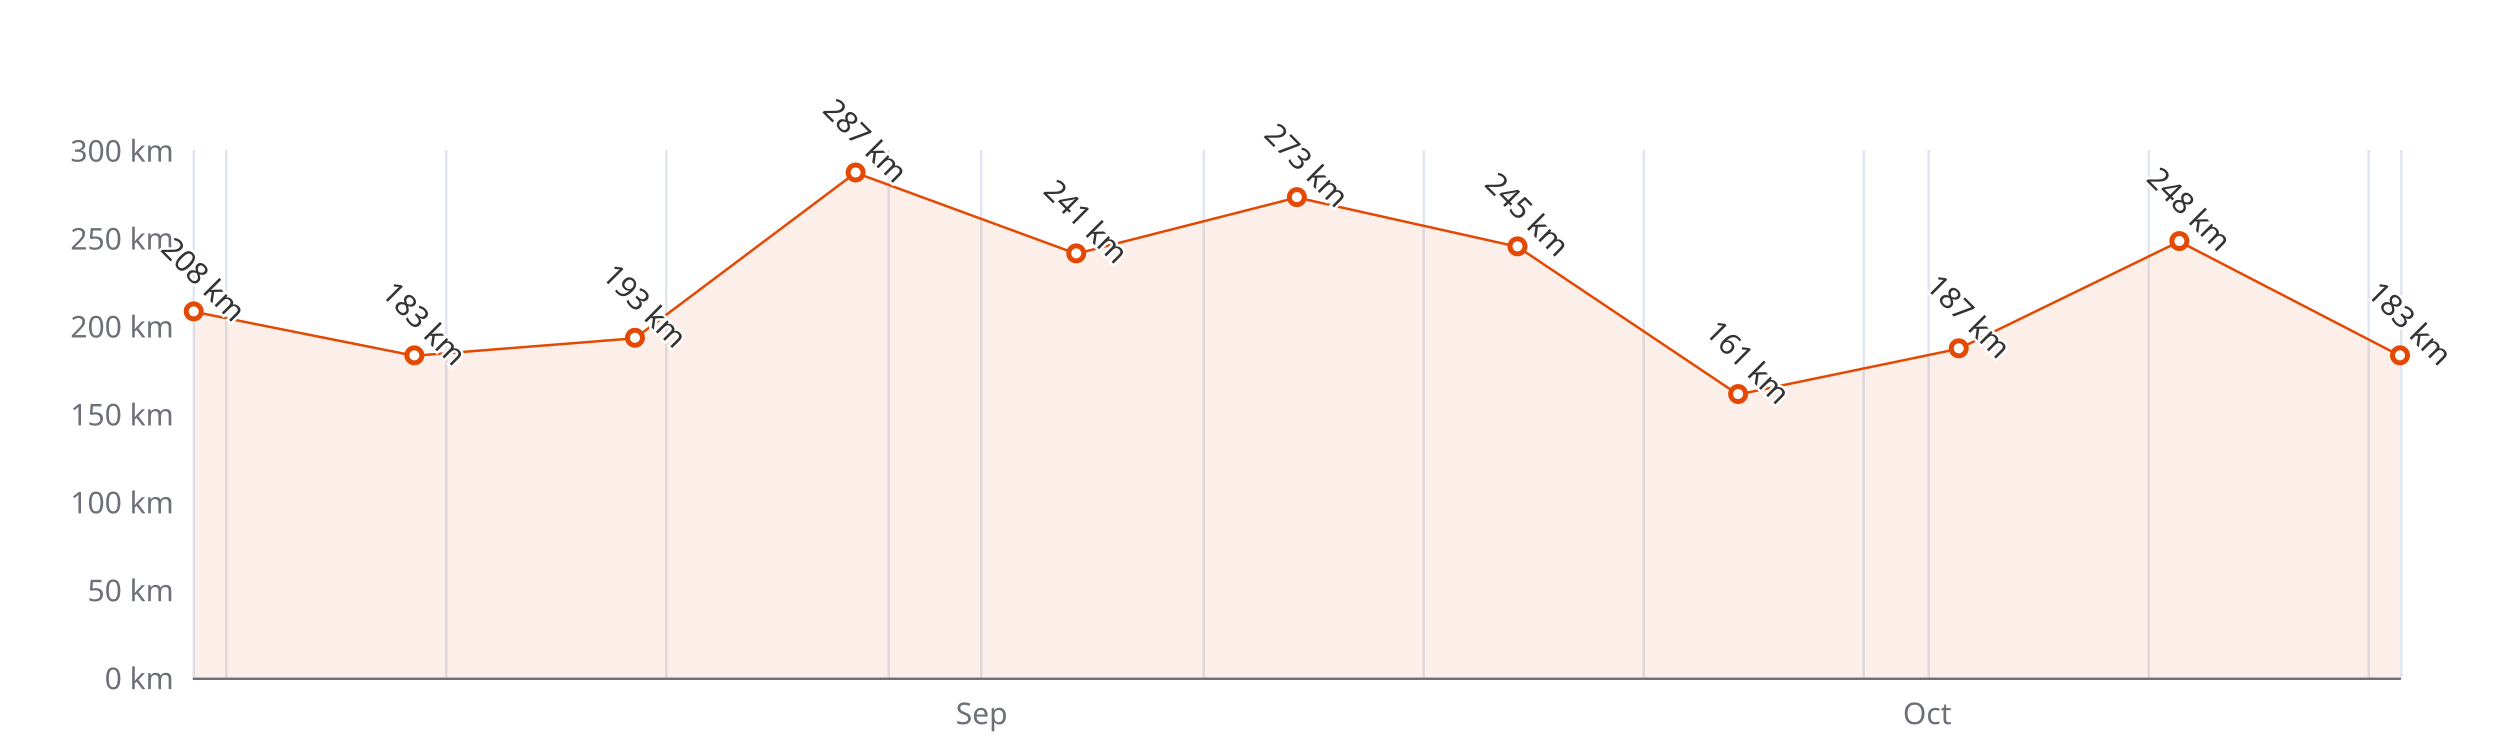
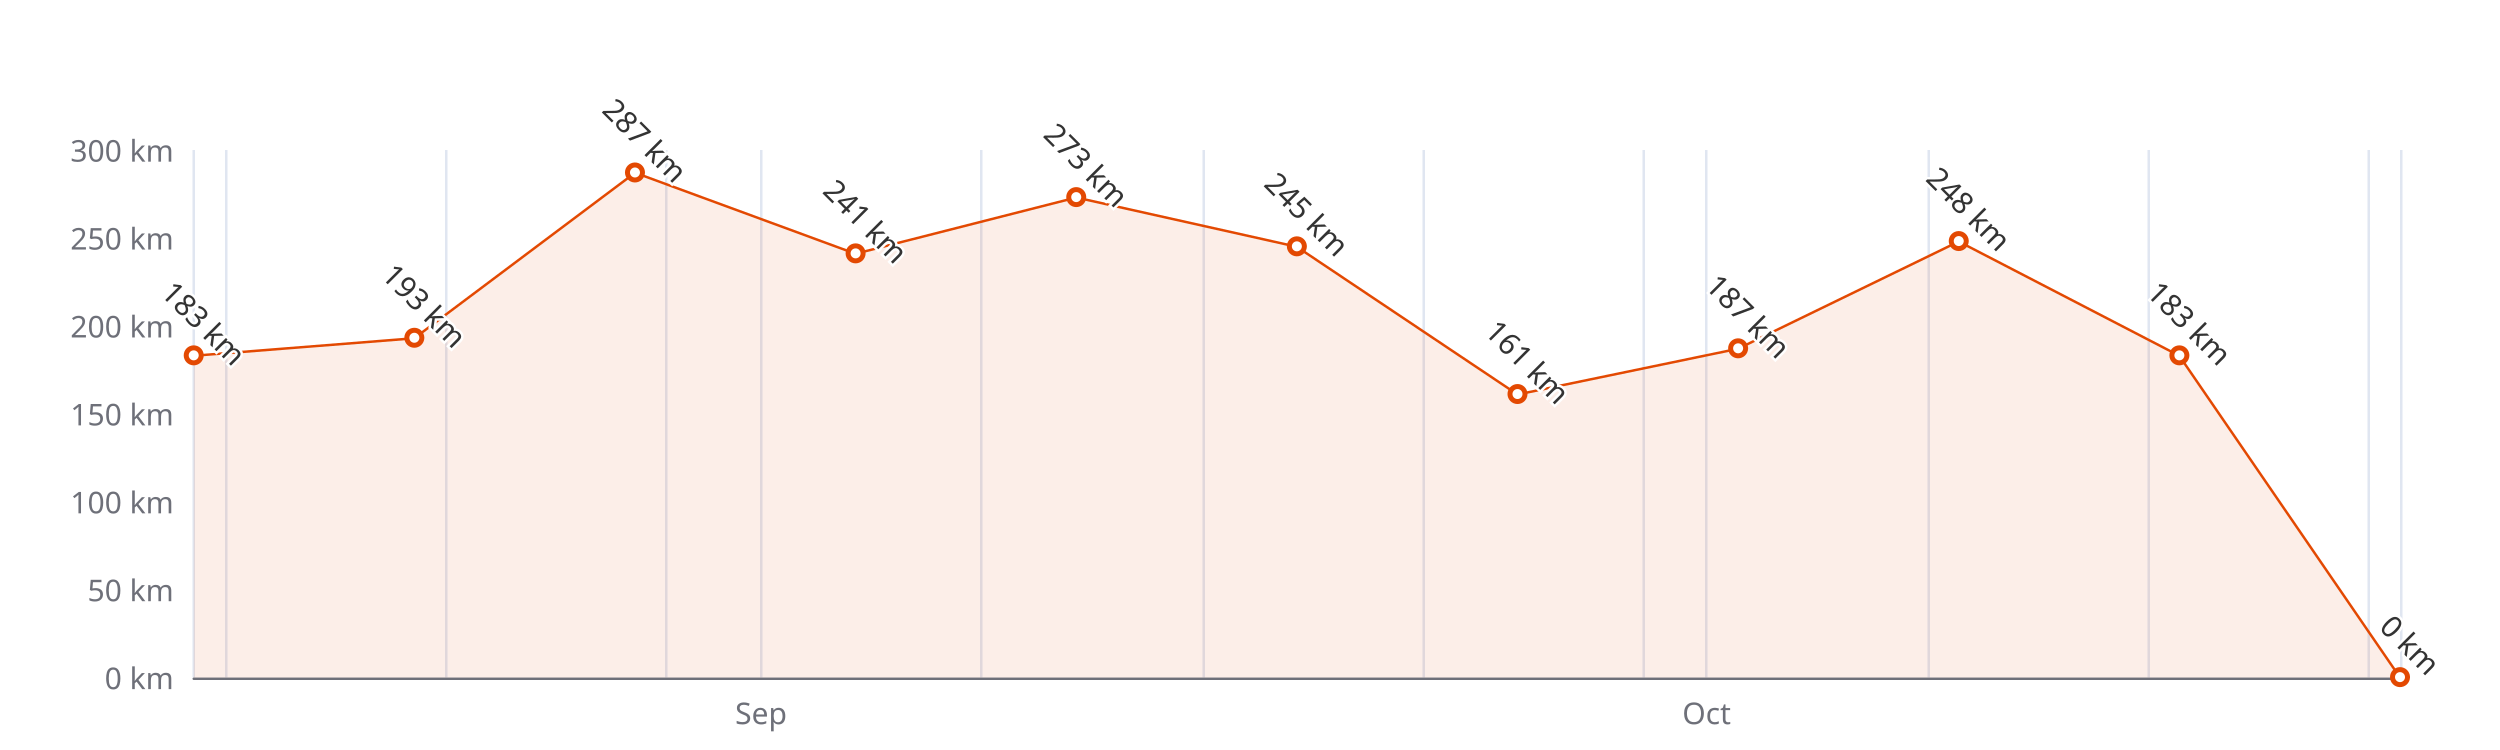
<svg xmlns="http://www.w3.org/2000/svg" width="1000" height="300" version="1.1" baseProfile="full" viewBox="0 0 1000 300">
  <rect width="1000" height="300" x="0" y="0" id="0" fill="#ffffff" />
  <path d="M77.5 60L77.5 271" fill="none" stroke="#E0E6F1" />
  <path d="M90.5 60L90.5 271" fill="none" stroke="#E0E6F1" />
  <path d="M178.5 60L178.5 271" fill="none" stroke="#E0E6F1" />
  <path d="M266.5 60L266.5 271" fill="none" stroke="#E0E6F1" />
-   <path d="M355.5 60L355.5 271" fill="none" stroke="#E0E6F1" />
+   <path d="M304.5 60L304.5 271" fill="none" stroke="#E0E6F1" />
  <path d="M392.5 60L392.5 271" fill="none" stroke="#E0E6F1" />
  <path d="M481.5 60L481.5 271" fill="none" stroke="#E0E6F1" />
  <path d="M569.5 60L569.5 271" fill="none" stroke="#E0E6F1" />
  <path d="M657.5 60L657.5 271" fill="none" stroke="#E0E6F1" />
-   <path d="M745.5 60L745.5 271" fill="none" stroke="#E0E6F1" />
+   <path d="M682.5 60L682.5 271" fill="none" stroke="#E0E6F1" />
  <path d="M771.5 60L771.5 271" fill="none" stroke="#E0E6F1" />
  <path d="M859.5 60L859.5 271" fill="none" stroke="#E0E6F1" />
  <path d="M947.5 60L947.5 271" fill="none" stroke="#E0E6F1" />
  <path d="M960.5 60L960.5 271" fill="none" stroke="#E0E6F1" />
  <path d="M77.5 271.5L960 271.5" fill="none" stroke="#6E7079" stroke-linecap="round" />
  <text dominant-baseline="central" text-anchor="end" style="font-size:12px;font-family:sans-serif;" xml:space="preserve" transform="translate(69.48 271)" fill="#6E7079">0 km</text>
  <text dominant-baseline="central" text-anchor="end" style="font-size:12px;font-family:sans-serif;" xml:space="preserve" transform="translate(69.48 235.8333)" fill="#6E7079">50 km</text>
  <text dominant-baseline="central" text-anchor="end" style="font-size:12px;font-family:sans-serif;" xml:space="preserve" transform="translate(69.48 200.6667)" fill="#6E7079">100 km</text>
  <text dominant-baseline="central" text-anchor="end" style="font-size:12px;font-family:sans-serif;" xml:space="preserve" transform="translate(69.48 165.5)" fill="#6E7079">150 km</text>
  <text dominant-baseline="central" text-anchor="end" style="font-size:12px;font-family:sans-serif;" xml:space="preserve" transform="translate(69.48 130.3333)" fill="#6E7079">200 km</text>
  <text dominant-baseline="central" text-anchor="end" style="font-size:12px;font-family:sans-serif;" xml:space="preserve" transform="translate(69.48 95.1667)" fill="#6E7079">250 km</text>
  <text dominant-baseline="central" text-anchor="end" style="font-size:12px;font-family:sans-serif;" xml:space="preserve" transform="translate(69.48 60)" fill="#6E7079">300 km</text>
-   <text dominant-baseline="central" text-anchor="middle" style="font: normal normal 12px sans-serif" y="6" transform="translate(392.6657 279)" fill="#6E7079">Sep</text>
-   <text dominant-baseline="central" text-anchor="middle" style="font: normal normal 12px sans-serif" y="6" transform="translate(770.8886 279)" fill="#6E7079">Oct</text>
+   <text dominant-baseline="central" text-anchor="middle" style="font: normal normal 12px sans-serif" y="6" transform="translate(304.4137 279)" fill="#6E7079">Sep</text>
+   <text dominant-baseline="central" text-anchor="middle" style="font: normal normal 12px sans-serif" y="6" transform="translate(682.6366 279)" fill="#6E7079">Oct</text>
  <g clip-path="url(#zr4-c0)">
-     <path d="M77.5 124.7L165.7 142.3L254 135.3L342.2 69.1L430.5 101.5L518.7 79L607 98.7L695.2 157.8L783.5 139.5L871.7 96.6L960 142.3L960 271L871.7 271L783.5 271L695.2 271L607 271L518.7 271L430.5 271L342.2 271L254 271L165.7 271L77.5 271Z" fill="rgb(227,73,2)" fill-opacity="0.09" />
-     <path d="M77.5 124.7L165.7 142.3L254 135.3L342.2 69.1L430.5 101.5L518.7 79L607 98.7L695.2 157.8L783.5 139.5L871.7 96.6L960 142.3" fill="none" stroke="#E34902" stroke-linejoin="bevel" />
+     <path d="M77.5 142.3L165.7 135.3L254 69.1L342.2 101.5L430.5 79L518.7 98.7L607 157.8L695.2 139.5L783.5 96.6L871.7 142.3L960 271L871.7 271L783.5 271L695.2 271L607 271L518.7 271L430.5 271L342.2 271L254 271L165.7 271L77.5 271Z" fill="rgb(227,73,2)" fill-opacity="0.09" />
+     <path d="M77.5 142.3L165.7 135.3L254 69.1L342.2 101.5L430.5 79L518.7 98.7L607 157.8L695.2 139.5L783.5 96.6L871.7 142.3L960 271" fill="none" stroke="#E34902" stroke-linejoin="bevel" />
  </g>
-   <path d="M1 0A1 1 0 1 1 1 -0.1A1 1 0 0 1 1 0" transform="matrix(3,0,0,3,77.48,124.7067)" fill="#fff" stroke="#E34902" stroke-width="0.667" />
-   <path d="M1 0A1 1 0 1 1 1 -0.1A1 1 0 0 1 1 0" transform="matrix(3,0,0,3,165.732,142.29)" fill="#fff" stroke="#E34902" stroke-width="0.667" />
-   <path d="M1 0A1 1 0 1 1 1 -0.1A1 1 0 0 1 1 0" transform="matrix(3,0,0,3,253.984,135.2567)" fill="#fff" stroke="#E34902" stroke-width="0.667" />
-   <path d="M1 0A1 1 0 1 1 1 -0.1A1 1 0 0 1 1 0" transform="matrix(3,0,0,3,342.236,69.1433)" fill="#fff" stroke="#E34902" stroke-width="0.667" />
-   <path d="M1 0A1 1 0 1 1 1 -0.1A1 1 0 0 1 1 0" transform="matrix(3,0,0,3,430.488,101.4967)" fill="#fff" stroke="#E34902" stroke-width="0.667" />
-   <path d="M1 0A1 1 0 1 1 1 -0.1A1 1 0 0 1 1 0" transform="matrix(3,0,0,3,518.74,78.99)" fill="#fff" stroke="#E34902" stroke-width="0.667" />
-   <path d="M1 0A1 1 0 1 1 1 -0.1A1 1 0 0 1 1 0" transform="matrix(3,0,0,3,606.992,98.6833)" fill="#fff" stroke="#E34902" stroke-width="0.667" />
-   <path d="M1 0A1 1 0 1 1 1 -0.1A1 1 0 0 1 1 0" transform="matrix(3,0,0,3,695.244,157.7633)" fill="#fff" stroke="#E34902" stroke-width="0.667" />
-   <path d="M1 0A1 1 0 1 1 1 -0.1A1 1 0 0 1 1 0" transform="matrix(3,0,0,3,783.496,139.4767)" fill="#fff" stroke="#E34902" stroke-width="0.667" />
-   <path d="M1 0A1 1 0 1 1 1 -0.1A1 1 0 0 1 1 0" transform="matrix(3,0,0,3,871.748,96.5733)" fill="#fff" stroke="#E34902" stroke-width="0.667" />
-   <path d="M1 0A1 1 0 1 1 1 -0.1A1 1 0 0 1 1 0" transform="matrix(3,0,0,3,960,142.29)" fill="#fff" stroke="#E34902" stroke-width="0.667" />
-   <text dominant-baseline="central" text-anchor="middle" style="font-size:12px;font-family:sans-serif;" xml:space="preserve" y="-6" transform="matrix(0.707,0.707,-0.707,0.707,77.48,115.7067)" fill="#333" stroke="rgb(255,255,255)" stroke-width="2" paint-order="stroke" stroke-miterlimit="2">208 km</text>
-   <text dominant-baseline="central" text-anchor="middle" style="font-size:12px;font-family:sans-serif;" xml:space="preserve" y="-6" transform="matrix(0.707,0.707,-0.707,0.707,165.732,133.29)" fill="#333" stroke="rgb(255,255,255)" stroke-width="2" paint-order="stroke" stroke-miterlimit="2">183 km</text>
-   <text dominant-baseline="central" text-anchor="middle" style="font-size:12px;font-family:sans-serif;" xml:space="preserve" y="-6" transform="matrix(0.707,0.707,-0.707,0.707,253.984,126.2567)" fill="#333" stroke="rgb(255,255,255)" stroke-width="2" paint-order="stroke" stroke-miterlimit="2">193 km</text>
-   <text dominant-baseline="central" text-anchor="middle" style="font-size:12px;font-family:sans-serif;" xml:space="preserve" y="-6" transform="matrix(0.707,0.707,-0.707,0.707,342.236,60.1433)" fill="#333" stroke="rgb(255,255,255)" stroke-width="2" paint-order="stroke" stroke-miterlimit="2">287 km</text>
-   <text dominant-baseline="central" text-anchor="middle" style="font-size:12px;font-family:sans-serif;" xml:space="preserve" y="-6" transform="matrix(0.707,0.707,-0.707,0.707,430.488,92.4967)" fill="#333" stroke="rgb(255,255,255)" stroke-width="2" paint-order="stroke" stroke-miterlimit="2">241 km</text>
-   <text dominant-baseline="central" text-anchor="middle" style="font-size:12px;font-family:sans-serif;" xml:space="preserve" y="-6" transform="matrix(0.707,0.707,-0.707,0.707,518.74,69.99)" fill="#333" stroke="rgb(255,255,255)" stroke-width="2" paint-order="stroke" stroke-miterlimit="2">273 km</text>
-   <text dominant-baseline="central" text-anchor="middle" style="font-size:12px;font-family:sans-serif;" xml:space="preserve" y="-6" transform="matrix(0.707,0.707,-0.707,0.707,606.992,89.6833)" fill="#333" stroke="rgb(255,255,255)" stroke-width="2" paint-order="stroke" stroke-miterlimit="2">245 km</text>
-   <text dominant-baseline="central" text-anchor="middle" style="font-size:12px;font-family:sans-serif;" xml:space="preserve" y="-6" transform="matrix(0.707,0.707,-0.707,0.707,695.244,148.7633)" fill="#333" stroke="rgb(255,255,255)" stroke-width="2" paint-order="stroke" stroke-miterlimit="2">161 km</text>
-   <text dominant-baseline="central" text-anchor="middle" style="font-size:12px;font-family:sans-serif;" xml:space="preserve" y="-6" transform="matrix(0.707,0.707,-0.707,0.707,783.496,130.4767)" fill="#333" stroke="rgb(255,255,255)" stroke-width="2" paint-order="stroke" stroke-miterlimit="2">187 km</text>
-   <text dominant-baseline="central" text-anchor="middle" style="font-size:12px;font-family:sans-serif;" xml:space="preserve" y="-6" transform="matrix(0.707,0.707,-0.707,0.707,871.748,87.5733)" fill="#333" stroke="rgb(255,255,255)" stroke-width="2" paint-order="stroke" stroke-miterlimit="2">248 km</text>
-   <text dominant-baseline="central" text-anchor="middle" style="font-size:12px;font-family:sans-serif;" xml:space="preserve" y="-6" transform="matrix(0.707,0.707,-0.707,0.707,960,133.29)" fill="#333" stroke="rgb(255,255,255)" stroke-width="2" paint-order="stroke" stroke-miterlimit="2">183 km</text>
+   <path d="M1 0A1 1 0 1 1 1 -0.1A1 1 0 0 1 1 0" transform="matrix(3,0,0,3,77.48,142.29)" fill="#fff" stroke="#E34902" stroke-width="0.667" />
+   <path d="M1 0A1 1 0 1 1 1 -0.1A1 1 0 0 1 1 0" transform="matrix(3,0,0,3,165.732,135.2567)" fill="#fff" stroke="#E34902" stroke-width="0.667" />
+   <path d="M1 0A1 1 0 1 1 1 -0.1A1 1 0 0 1 1 0" transform="matrix(3,0,0,3,253.984,69.1433)" fill="#fff" stroke="#E34902" stroke-width="0.667" />
+   <path d="M1 0A1 1 0 1 1 1 -0.1A1 1 0 0 1 1 0" transform="matrix(3,0,0,3,342.236,101.4967)" fill="#fff" stroke="#E34902" stroke-width="0.667" />
+   <path d="M1 0A1 1 0 1 1 1 -0.1A1 1 0 0 1 1 0" transform="matrix(3,0,0,3,430.488,78.99)" fill="#fff" stroke="#E34902" stroke-width="0.667" />
+   <path d="M1 0A1 1 0 1 1 1 -0.1A1 1 0 0 1 1 0" transform="matrix(3,0,0,3,518.74,98.6833)" fill="#fff" stroke="#E34902" stroke-width="0.667" />
+   <path d="M1 0A1 1 0 1 1 1 -0.1A1 1 0 0 1 1 0" transform="matrix(3,0,0,3,606.992,157.7633)" fill="#fff" stroke="#E34902" stroke-width="0.667" />
+   <path d="M1 0A1 1 0 1 1 1 -0.1A1 1 0 0 1 1 0" transform="matrix(3,0,0,3,695.244,139.4767)" fill="#fff" stroke="#E34902" stroke-width="0.667" />
+   <path d="M1 0A1 1 0 1 1 1 -0.1A1 1 0 0 1 1 0" transform="matrix(3,0,0,3,783.496,96.5733)" fill="#fff" stroke="#E34902" stroke-width="0.667" />
+   <path d="M1 0A1 1 0 1 1 1 -0.1A1 1 0 0 1 1 0" transform="matrix(3,0,0,3,871.748,142.29)" fill="#fff" stroke="#E34902" stroke-width="0.667" />
+   <path d="M1 0A1 1 0 1 1 1 -0.1A1 1 0 0 1 1 0" transform="matrix(3,0,0,3,960,271)" fill="#fff" stroke="#E34902" stroke-width="0.667" />
+   <text dominant-baseline="central" text-anchor="middle" style="font-size:12px;font-family:sans-serif;" xml:space="preserve" y="-6" transform="matrix(0.707,0.707,-0.707,0.707,77.48,133.29)" fill="#333" stroke="rgb(255,255,255)" stroke-width="2" paint-order="stroke" stroke-miterlimit="2">183 km</text>
+   <text dominant-baseline="central" text-anchor="middle" style="font-size:12px;font-family:sans-serif;" xml:space="preserve" y="-6" transform="matrix(0.707,0.707,-0.707,0.707,165.732,126.2567)" fill="#333" stroke="rgb(255,255,255)" stroke-width="2" paint-order="stroke" stroke-miterlimit="2">193 km</text>
+   <text dominant-baseline="central" text-anchor="middle" style="font-size:12px;font-family:sans-serif;" xml:space="preserve" y="-6" transform="matrix(0.707,0.707,-0.707,0.707,253.984,60.1433)" fill="#333" stroke="rgb(255,255,255)" stroke-width="2" paint-order="stroke" stroke-miterlimit="2">287 km</text>
+   <text dominant-baseline="central" text-anchor="middle" style="font-size:12px;font-family:sans-serif;" xml:space="preserve" y="-6" transform="matrix(0.707,0.707,-0.707,0.707,342.236,92.4967)" fill="#333" stroke="rgb(255,255,255)" stroke-width="2" paint-order="stroke" stroke-miterlimit="2">241 km</text>
+   <text dominant-baseline="central" text-anchor="middle" style="font-size:12px;font-family:sans-serif;" xml:space="preserve" y="-6" transform="matrix(0.707,0.707,-0.707,0.707,430.488,69.99)" fill="#333" stroke="rgb(255,255,255)" stroke-width="2" paint-order="stroke" stroke-miterlimit="2">273 km</text>
+   <text dominant-baseline="central" text-anchor="middle" style="font-size:12px;font-family:sans-serif;" xml:space="preserve" y="-6" transform="matrix(0.707,0.707,-0.707,0.707,518.74,89.6833)" fill="#333" stroke="rgb(255,255,255)" stroke-width="2" paint-order="stroke" stroke-miterlimit="2">245 km</text>
+   <text dominant-baseline="central" text-anchor="middle" style="font-size:12px;font-family:sans-serif;" xml:space="preserve" y="-6" transform="matrix(0.707,0.707,-0.707,0.707,606.992,148.7633)" fill="#333" stroke="rgb(255,255,255)" stroke-width="2" paint-order="stroke" stroke-miterlimit="2">161 km</text>
+   <text dominant-baseline="central" text-anchor="middle" style="font-size:12px;font-family:sans-serif;" xml:space="preserve" y="-6" transform="matrix(0.707,0.707,-0.707,0.707,695.244,130.4767)" fill="#333" stroke="rgb(255,255,255)" stroke-width="2" paint-order="stroke" stroke-miterlimit="2">187 km</text>
+   <text dominant-baseline="central" text-anchor="middle" style="font-size:12px;font-family:sans-serif;" xml:space="preserve" y="-6" transform="matrix(0.707,0.707,-0.707,0.707,783.496,87.5733)" fill="#333" stroke="rgb(255,255,255)" stroke-width="2" paint-order="stroke" stroke-miterlimit="2">248 km</text>
+   <text dominant-baseline="central" text-anchor="middle" style="font-size:12px;font-family:sans-serif;" xml:space="preserve" y="-6" transform="matrix(0.707,0.707,-0.707,0.707,871.748,133.29)" fill="#333" stroke="rgb(255,255,255)" stroke-width="2" paint-order="stroke" stroke-miterlimit="2">183 km</text>
+   <text dominant-baseline="central" text-anchor="middle" style="font-size:12px;font-family:sans-serif;" xml:space="preserve" y="-6" transform="matrix(0.707,0.707,-0.707,0.707,960,262)" fill="#333" stroke="rgb(255,255,255)" stroke-width="2" paint-order="stroke" stroke-miterlimit="2">0 km</text>
  <defs>
    <clipPath id="zr4-c0">
      <path d="M76 59.5l884 0l0 212l-884 0Z" fill="#000" />
    </clipPath>
  </defs>
</svg>
